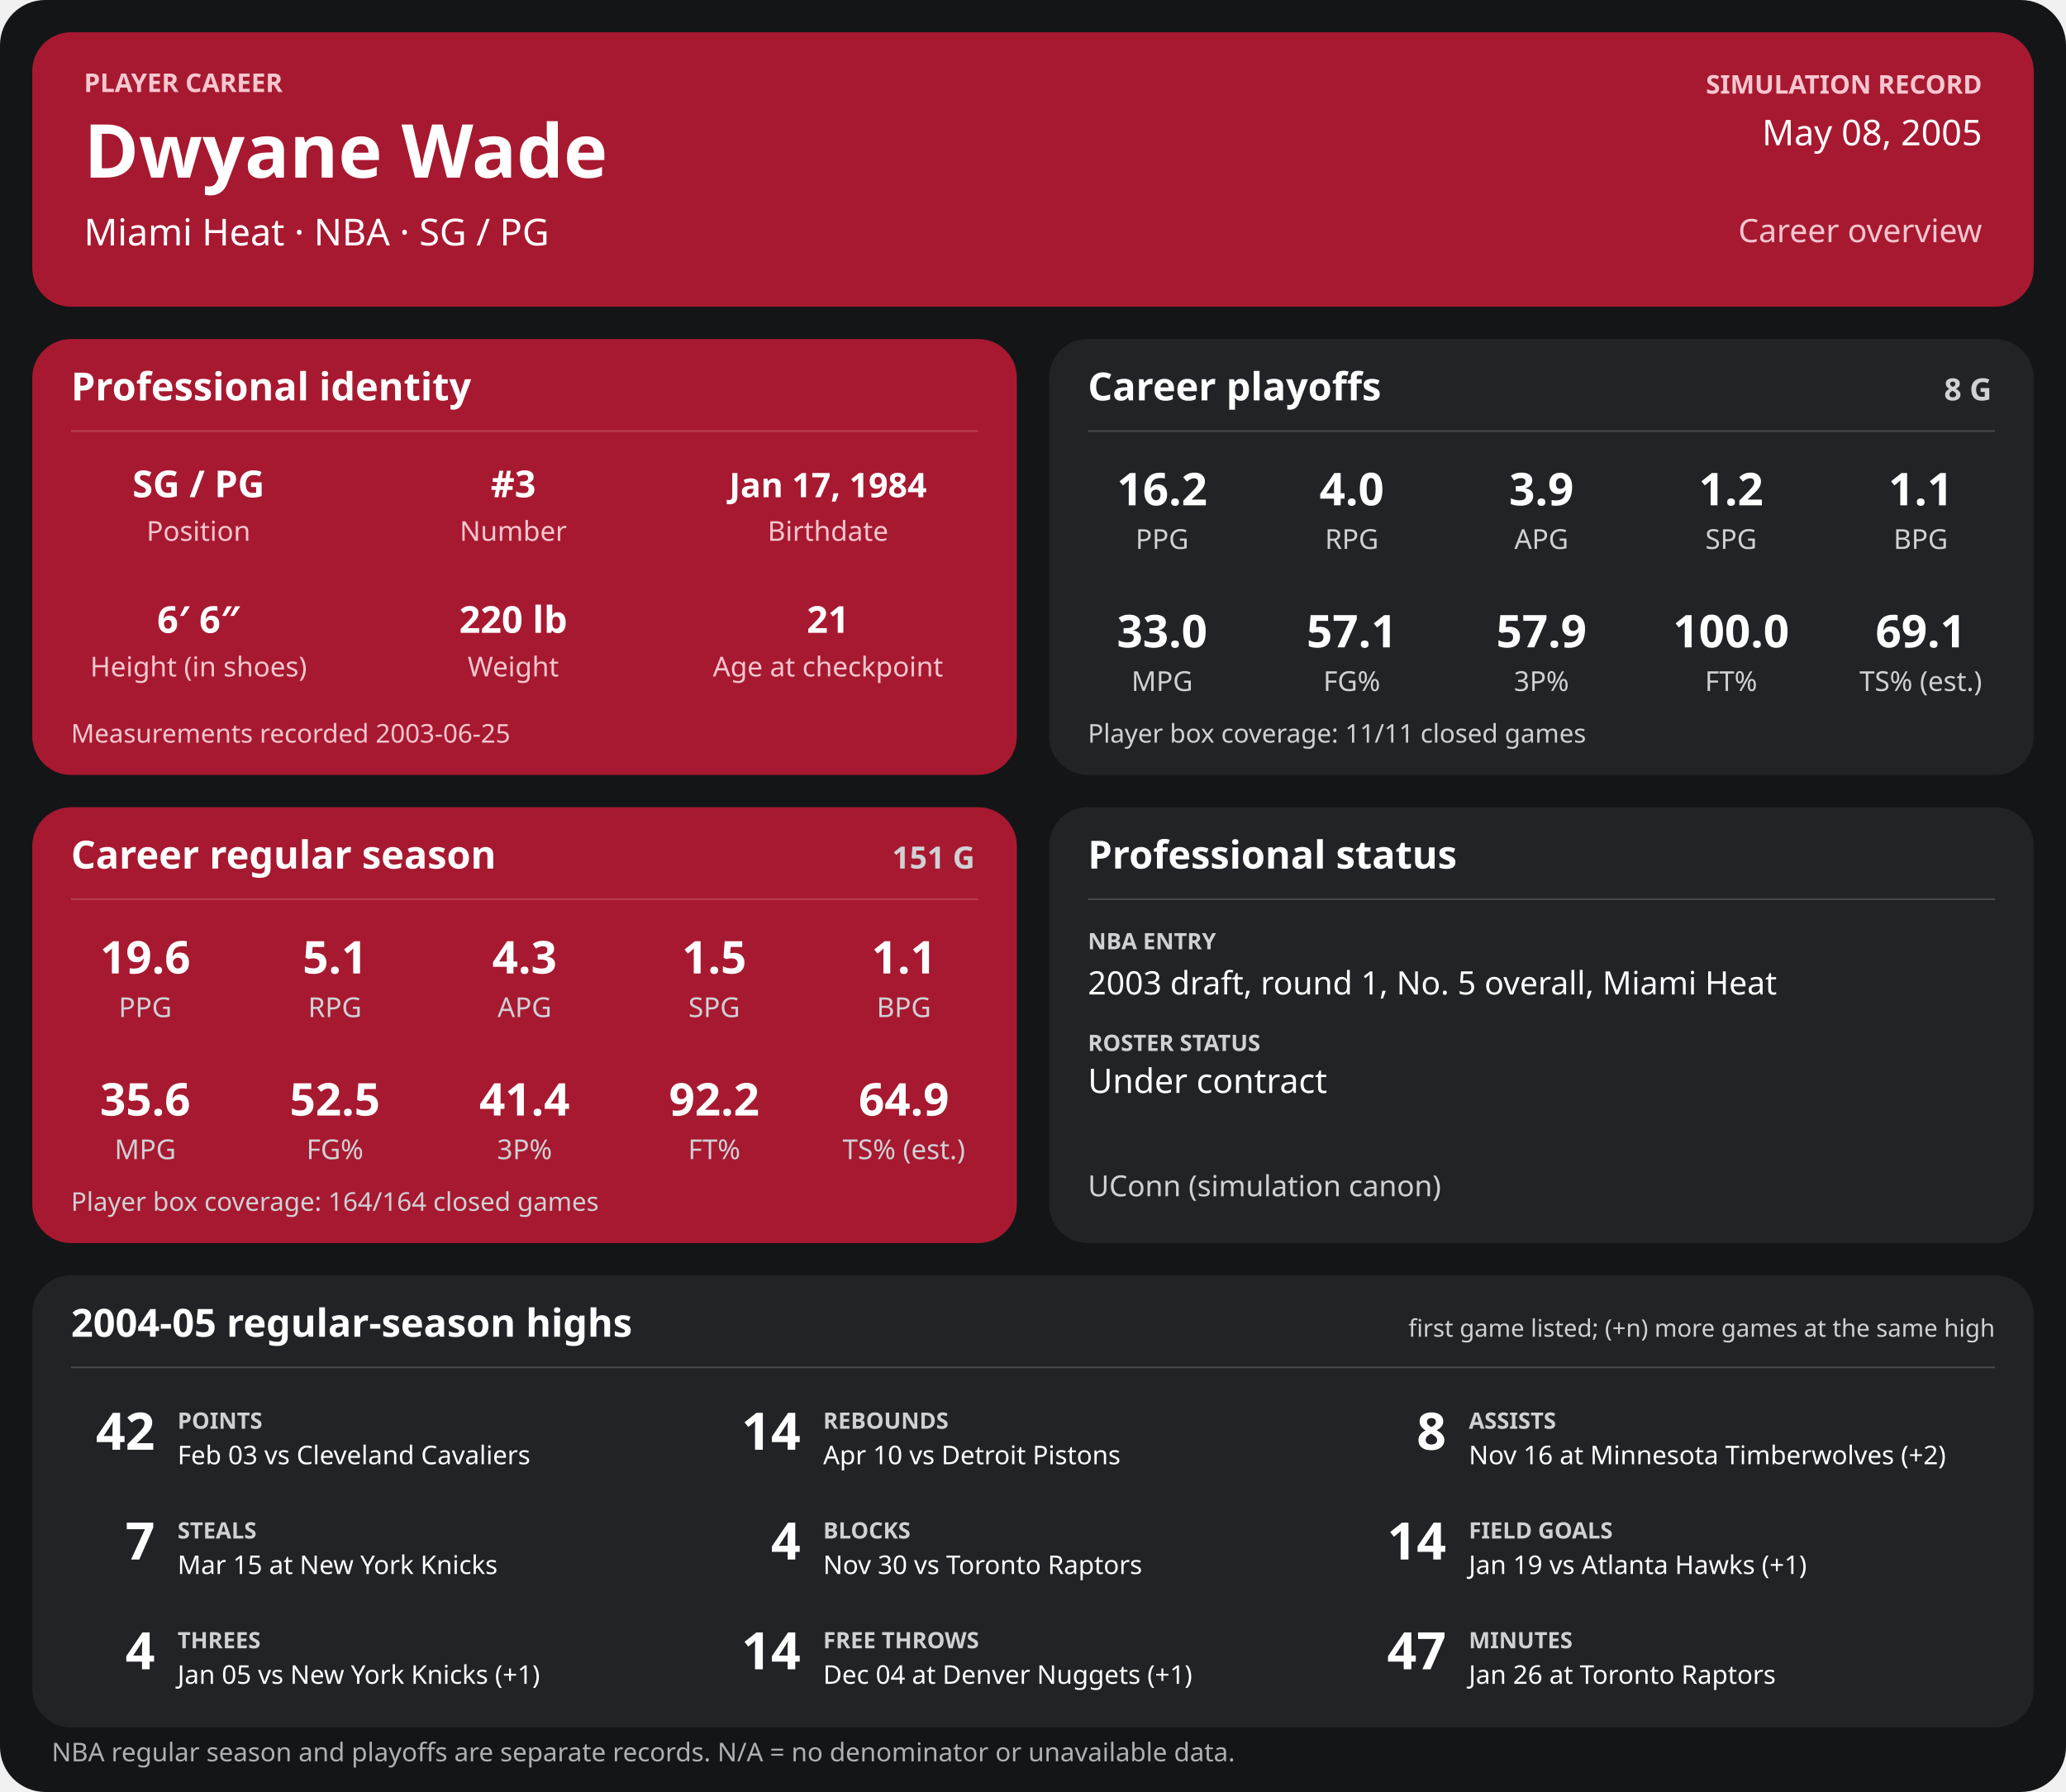
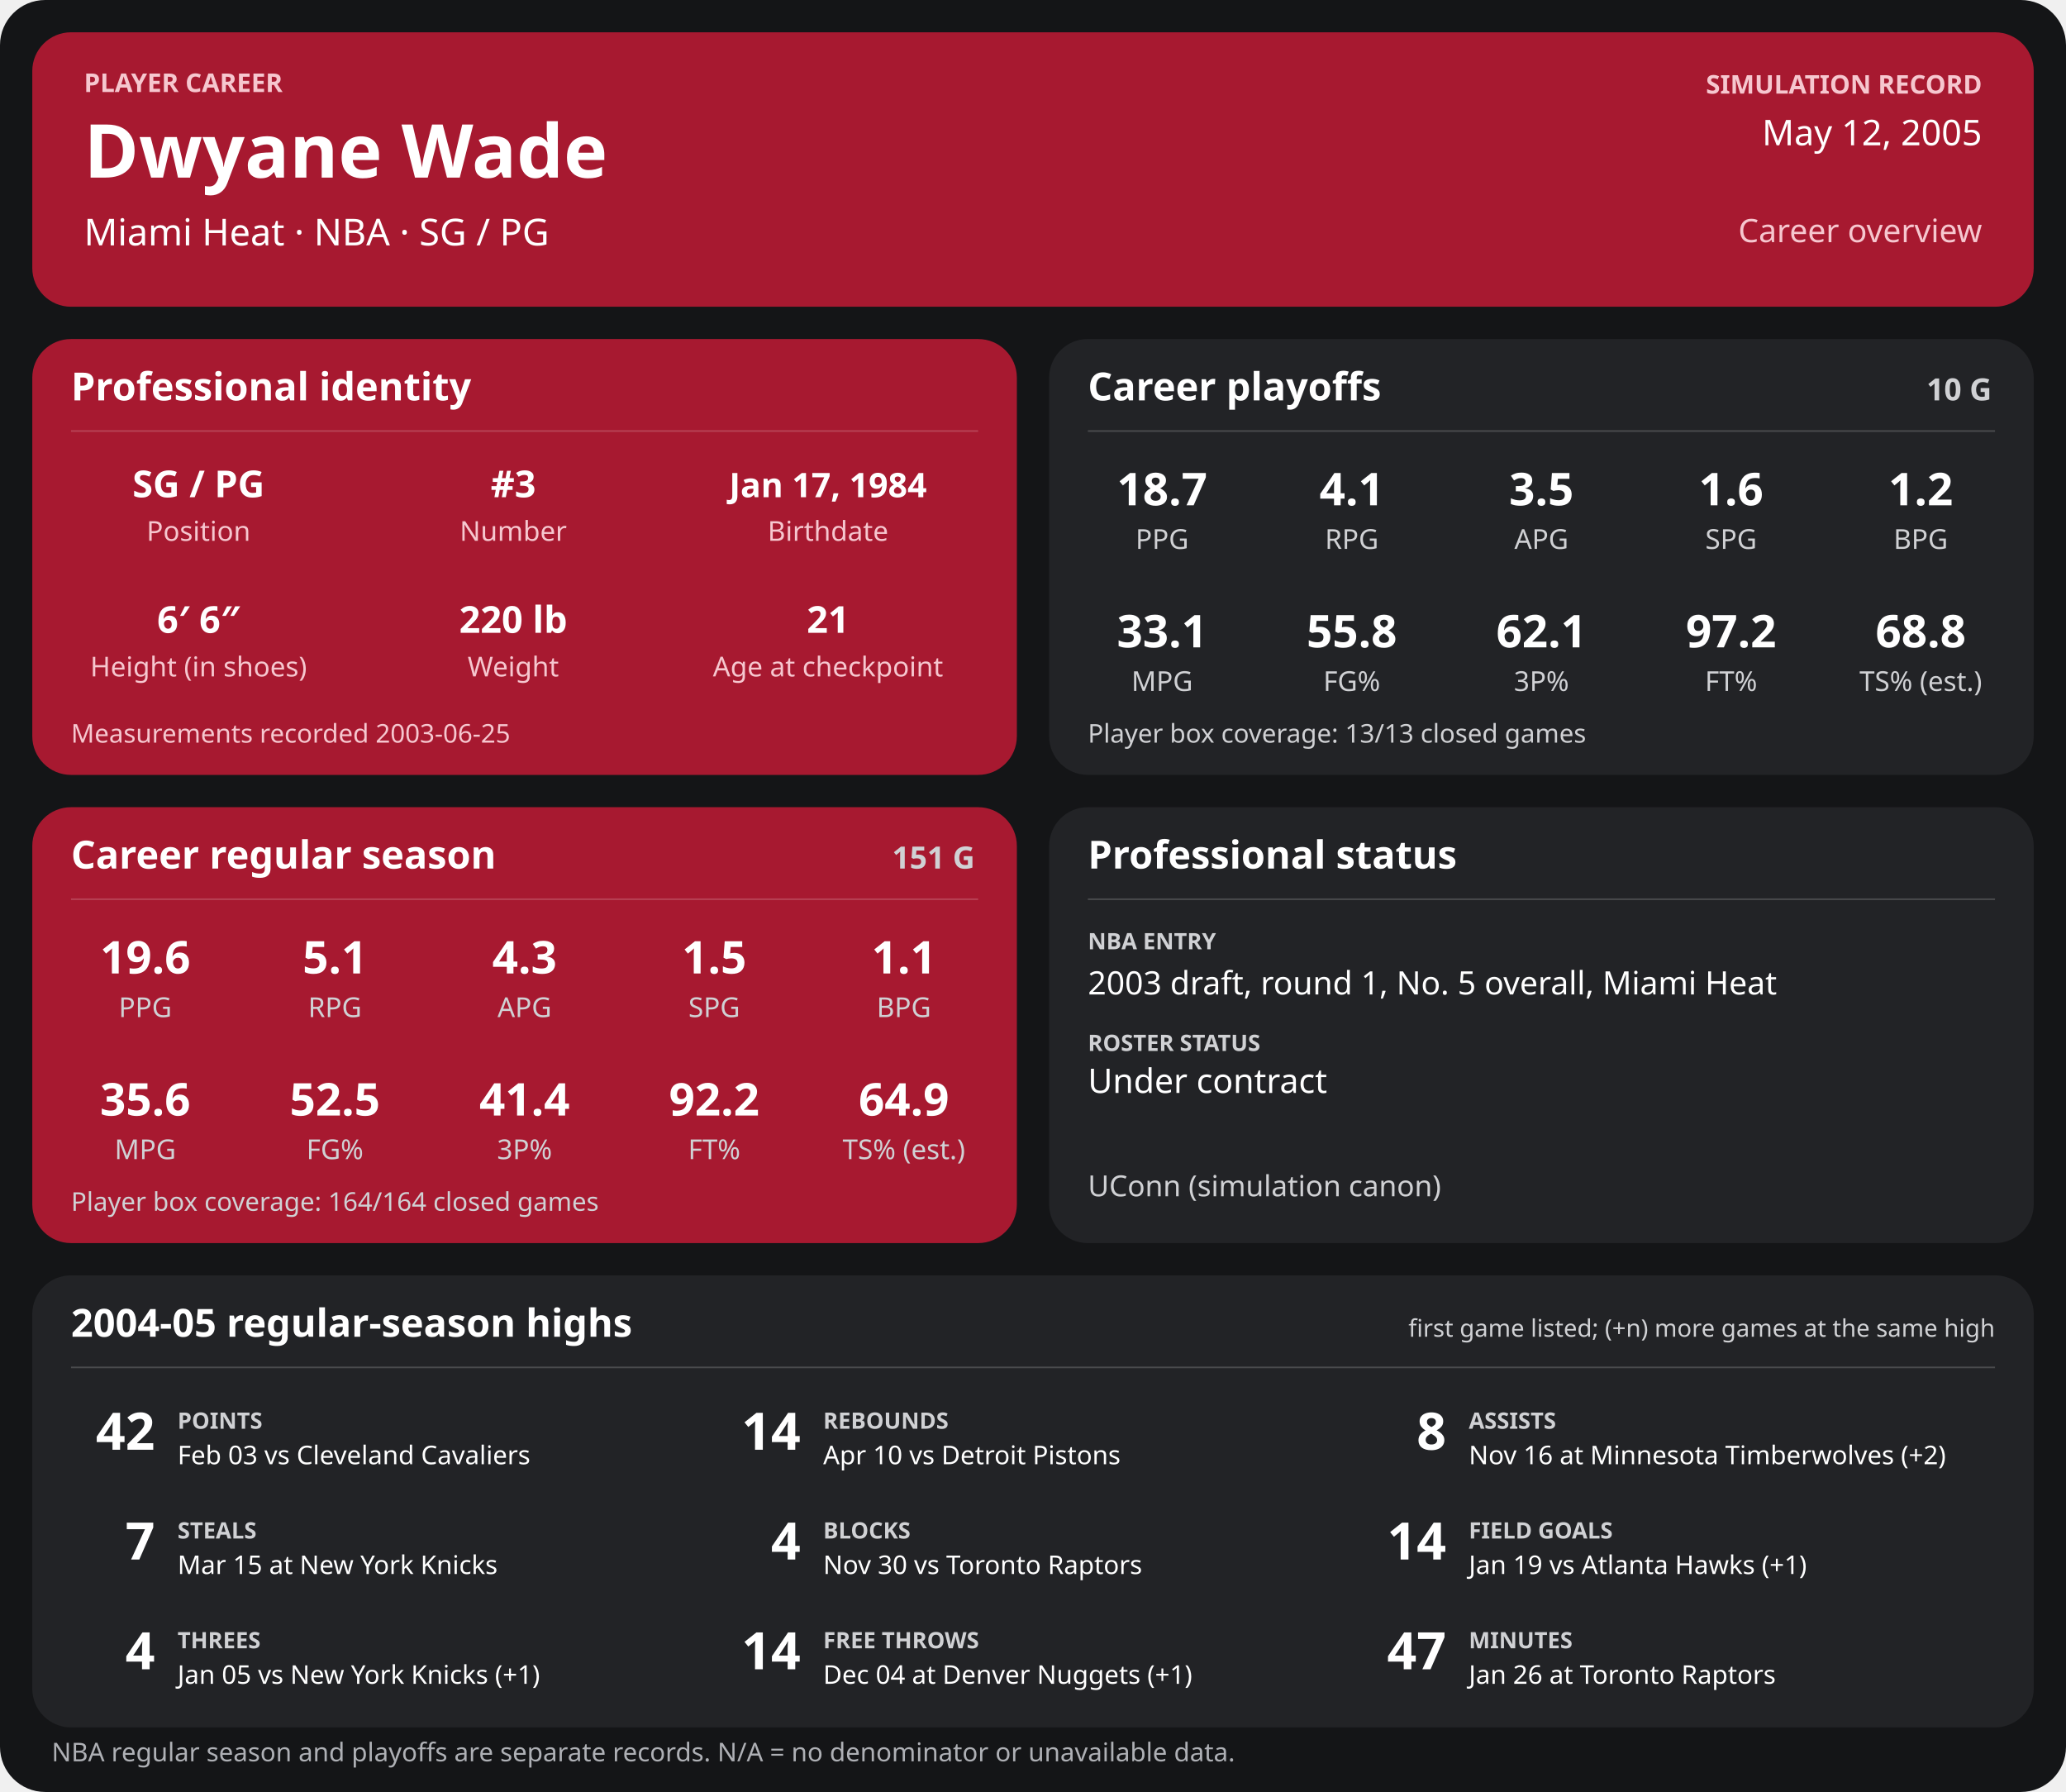
<svg xmlns="http://www.w3.org/2000/svg" width="1280" height="1110" viewBox="0 0 1280 1110" role="img" aria-labelledby="title desc">
  <rect width="1280" height="1110" rx="28" fill="#141517" />
  <g>
    <rect x="20" y="20" width="1240" height="170" rx="24" fill="#a71930" />
    <text x="52" y="57" font-family="sans-serif" fill="#f6c7cf" font-size="16" font-weight="700" text-anchor="start">PLAYER CAREER</text>
    <text x="52" y="110" font-family="sans-serif" fill="#ffffff" font-size="46" font-weight="700" text-anchor="start">Dwyane Wade</text>
    <text x="52" y="152" font-family="sans-serif" fill="#ffffff" font-size="23" font-weight="400" text-anchor="start">Miami Heat  ·  NBA  ·  SG / PG</text>
    <text x="1228" y="58" font-family="sans-serif" fill="#f6c7cf" font-size="16" font-weight="700" text-anchor="end">SIMULATION RECORD</text>
-     <text x="1228" y="90" font-family="sans-serif" fill="#ffffff" font-size="22" font-weight="500" text-anchor="end">May 08, 2005</text>
+     <text x="1228" y="90" font-family="sans-serif" fill="#ffffff" font-size="22" font-weight="500" text-anchor="end">May 12, 2005</text>
    <text x="1228" y="150" font-family="sans-serif" fill="#f6c7cf" font-size="20" font-weight="500" text-anchor="end">Career overview</text>
    <rect x="20" y="210" width="610" height="270" rx="24" fill="#a71930" />
    <text x="44" y="248" font-family="sans-serif" fill="#ffffff" font-size="24" font-weight="700" text-anchor="start">Professional identity</text>
    <line x1="44" y1="267" x2="606" y2="267" stroke="#ffffff" stroke-opacity="0.18" />
    <text x="123" y="308" font-family="sans-serif" fill="#ffffff" font-size="23" font-weight="600" text-anchor="middle">SG / PG</text>
    <text x="123" y="335" font-family="sans-serif" fill="#f6c7cf" font-size="17" font-weight="400" text-anchor="middle">Position</text>
    <text x="318" y="308" font-family="sans-serif" fill="#ffffff" font-size="23" font-weight="600" text-anchor="middle">#3</text>
    <text x="318" y="335" font-family="sans-serif" fill="#f6c7cf" font-size="17" font-weight="400" text-anchor="middle">Number</text>
    <text x="513" y="308" font-family="sans-serif" fill="#ffffff" font-size="21" font-weight="600" text-anchor="middle">Jan 17, 1984</text>
    <text x="513" y="335" font-family="sans-serif" fill="#f6c7cf" font-size="17" font-weight="400" text-anchor="middle">Birthdate</text>
    <text x="123" y="392" font-family="sans-serif" fill="#ffffff" font-size="23" font-weight="600" text-anchor="middle">6′ 6″</text>
    <text x="123" y="419" font-family="sans-serif" fill="#f6c7cf" font-size="17" font-weight="400" text-anchor="middle">Height (in shoes)</text>
    <text x="318" y="392" font-family="sans-serif" fill="#ffffff" font-size="23" font-weight="600" text-anchor="middle">220 lb</text>
    <text x="318" y="419" font-family="sans-serif" fill="#f6c7cf" font-size="17" font-weight="400" text-anchor="middle">Weight</text>
    <text x="513" y="392" font-family="sans-serif" fill="#ffffff" font-size="23" font-weight="600" text-anchor="middle">21</text>
    <text x="513" y="419" font-family="sans-serif" fill="#f6c7cf" font-size="17" font-weight="400" text-anchor="middle">Age at checkpoint</text>
    <text x="44" y="460" font-family="sans-serif" fill="#f6c7cf" font-size="16" font-weight="400" text-anchor="start">Measurements recorded 2003-06-25</text>
    <rect x="650" y="210" width="610" height="270" rx="24" fill="#222326" />
    <text x="674" y="248" font-family="sans-serif" fill="#ffffff" font-size="24" font-weight="700" text-anchor="start">Career playoffs</text>
-     <text x="1234" y="248" font-family="sans-serif" fill="#d0d1d4" font-size="19" font-weight="700" text-anchor="end">8 G</text>
+     <text x="1234" y="248" font-family="sans-serif" fill="#d0d1d4" font-size="19" font-weight="700" text-anchor="end">10 G</text>
    <line x1="674" y1="267" x2="1236" y2="267" stroke="#ffffff" stroke-opacity="0.18" />
-     <text x="720.0" y="313" font-family="sans-serif" fill="#ffffff" font-size="28" font-weight="600" text-anchor="middle">16.2</text>
+     <text x="720.0" y="313" font-family="sans-serif" fill="#ffffff" font-size="28" font-weight="600" text-anchor="middle">18.7</text>
    <text x="720.0" y="340" font-family="sans-serif" fill="#d0d1d4" font-size="17" font-weight="400" text-anchor="middle">PPG</text>
-     <text x="837.5" y="313" font-family="sans-serif" fill="#ffffff" font-size="28" font-weight="600" text-anchor="middle">4.0</text>
+     <text x="837.5" y="313" font-family="sans-serif" fill="#ffffff" font-size="28" font-weight="600" text-anchor="middle">4.1</text>
    <text x="837.5" y="340" font-family="sans-serif" fill="#d0d1d4" font-size="17" font-weight="400" text-anchor="middle">RPG</text>
-     <text x="955.0" y="313" font-family="sans-serif" fill="#ffffff" font-size="28" font-weight="600" text-anchor="middle">3.9</text>
+     <text x="955.0" y="313" font-family="sans-serif" fill="#ffffff" font-size="28" font-weight="600" text-anchor="middle">3.5</text>
    <text x="955.0" y="340" font-family="sans-serif" fill="#d0d1d4" font-size="17" font-weight="400" text-anchor="middle">APG</text>
-     <text x="1072.5" y="313" font-family="sans-serif" fill="#ffffff" font-size="28" font-weight="600" text-anchor="middle">1.2</text>
+     <text x="1072.5" y="313" font-family="sans-serif" fill="#ffffff" font-size="28" font-weight="600" text-anchor="middle">1.6</text>
    <text x="1072.5" y="340" font-family="sans-serif" fill="#d0d1d4" font-size="17" font-weight="400" text-anchor="middle">SPG</text>
-     <text x="1190.0" y="313" font-family="sans-serif" fill="#ffffff" font-size="28" font-weight="600" text-anchor="middle">1.1</text>
+     <text x="1190.0" y="313" font-family="sans-serif" fill="#ffffff" font-size="28" font-weight="600" text-anchor="middle">1.2</text>
    <text x="1190.0" y="340" font-family="sans-serif" fill="#d0d1d4" font-size="17" font-weight="400" text-anchor="middle">BPG</text>
-     <text x="720.0" y="401" font-family="sans-serif" fill="#ffffff" font-size="28" font-weight="600" text-anchor="middle">33.0</text>
+     <text x="720.0" y="401" font-family="sans-serif" fill="#ffffff" font-size="28" font-weight="600" text-anchor="middle">33.1</text>
    <text x="720.0" y="428" font-family="sans-serif" fill="#d0d1d4" font-size="17" font-weight="400" text-anchor="middle">MPG</text>
-     <text x="837.5" y="401" font-family="sans-serif" fill="#ffffff" font-size="28" font-weight="600" text-anchor="middle">57.1</text>
+     <text x="837.5" y="401" font-family="sans-serif" fill="#ffffff" font-size="28" font-weight="600" text-anchor="middle">55.8</text>
    <text x="837.5" y="428" font-family="sans-serif" fill="#d0d1d4" font-size="17" font-weight="400" text-anchor="middle">FG%</text>
-     <text x="955.0" y="401" font-family="sans-serif" fill="#ffffff" font-size="28" font-weight="600" text-anchor="middle">57.9</text>
+     <text x="955.0" y="401" font-family="sans-serif" fill="#ffffff" font-size="28" font-weight="600" text-anchor="middle">62.1</text>
    <text x="955.0" y="428" font-family="sans-serif" fill="#d0d1d4" font-size="17" font-weight="400" text-anchor="middle">3P%</text>
-     <text x="1072.5" y="401" font-family="sans-serif" fill="#ffffff" font-size="28" font-weight="600" text-anchor="middle">100.0</text>
+     <text x="1072.5" y="401" font-family="sans-serif" fill="#ffffff" font-size="28" font-weight="600" text-anchor="middle">97.2</text>
    <text x="1072.5" y="428" font-family="sans-serif" fill="#d0d1d4" font-size="17" font-weight="400" text-anchor="middle">FT%</text>
-     <text x="1190.0" y="401" font-family="sans-serif" fill="#ffffff" font-size="28" font-weight="600" text-anchor="middle">69.1</text>
+     <text x="1190.0" y="401" font-family="sans-serif" fill="#ffffff" font-size="28" font-weight="600" text-anchor="middle">68.8</text>
    <text x="1190.0" y="428" font-family="sans-serif" fill="#d0d1d4" font-size="17" font-weight="400" text-anchor="middle">TS% (est.)</text>
-     <text x="674" y="460" font-family="sans-serif" fill="#d0d1d4" font-size="16" font-weight="400" text-anchor="start">Player box coverage: 11/11 closed games</text>
+     <text x="674" y="460" font-family="sans-serif" fill="#d0d1d4" font-size="16" font-weight="400" text-anchor="start">Player box coverage: 13/13 closed games</text>
    <rect x="20" y="500" width="610" height="270" rx="24" fill="#a71930" />
    <text x="44" y="538" font-family="sans-serif" fill="#ffffff" font-size="24" font-weight="700" text-anchor="start">Career regular season</text>
    <text x="604" y="538" font-family="sans-serif" fill="#d0d1d4" font-size="19" font-weight="700" text-anchor="end">151 G</text>
    <line x1="44" y1="557" x2="606" y2="557" stroke="#ffffff" stroke-opacity="0.18" />
    <text x="90.0" y="603" font-family="sans-serif" fill="#ffffff" font-size="28" font-weight="600" text-anchor="middle">19.6</text>
    <text x="90.0" y="630" font-family="sans-serif" fill="#d0d1d4" font-size="17" font-weight="400" text-anchor="middle">PPG</text>
    <text x="207.5" y="603" font-family="sans-serif" fill="#ffffff" font-size="28" font-weight="600" text-anchor="middle">5.1</text>
    <text x="207.5" y="630" font-family="sans-serif" fill="#d0d1d4" font-size="17" font-weight="400" text-anchor="middle">RPG</text>
    <text x="325.0" y="603" font-family="sans-serif" fill="#ffffff" font-size="28" font-weight="600" text-anchor="middle">4.3</text>
    <text x="325.0" y="630" font-family="sans-serif" fill="#d0d1d4" font-size="17" font-weight="400" text-anchor="middle">APG</text>
    <text x="442.5" y="603" font-family="sans-serif" fill="#ffffff" font-size="28" font-weight="600" text-anchor="middle">1.5</text>
    <text x="442.5" y="630" font-family="sans-serif" fill="#d0d1d4" font-size="17" font-weight="400" text-anchor="middle">SPG</text>
    <text x="560.0" y="603" font-family="sans-serif" fill="#ffffff" font-size="28" font-weight="600" text-anchor="middle">1.1</text>
    <text x="560.0" y="630" font-family="sans-serif" fill="#d0d1d4" font-size="17" font-weight="400" text-anchor="middle">BPG</text>
    <text x="90.0" y="691" font-family="sans-serif" fill="#ffffff" font-size="28" font-weight="600" text-anchor="middle">35.6</text>
    <text x="90.0" y="718" font-family="sans-serif" fill="#d0d1d4" font-size="17" font-weight="400" text-anchor="middle">MPG</text>
    <text x="207.5" y="691" font-family="sans-serif" fill="#ffffff" font-size="28" font-weight="600" text-anchor="middle">52.5</text>
    <text x="207.5" y="718" font-family="sans-serif" fill="#d0d1d4" font-size="17" font-weight="400" text-anchor="middle">FG%</text>
    <text x="325.0" y="691" font-family="sans-serif" fill="#ffffff" font-size="28" font-weight="600" text-anchor="middle">41.4</text>
    <text x="325.0" y="718" font-family="sans-serif" fill="#d0d1d4" font-size="17" font-weight="400" text-anchor="middle">3P%</text>
    <text x="442.5" y="691" font-family="sans-serif" fill="#ffffff" font-size="28" font-weight="600" text-anchor="middle">92.2</text>
    <text x="442.5" y="718" font-family="sans-serif" fill="#d0d1d4" font-size="17" font-weight="400" text-anchor="middle">FT%</text>
    <text x="560.0" y="691" font-family="sans-serif" fill="#ffffff" font-size="28" font-weight="600" text-anchor="middle">64.9</text>
    <text x="560.0" y="718" font-family="sans-serif" fill="#d0d1d4" font-size="17" font-weight="400" text-anchor="middle">TS% (est.)</text>
    <text x="44" y="750" font-family="sans-serif" fill="#d0d1d4" font-size="16" font-weight="400" text-anchor="start">Player box coverage: 164/164 closed games</text>
    <rect x="650" y="500" width="610" height="270" rx="24" fill="#222326" />
    <text x="674" y="538" font-family="sans-serif" fill="#ffffff" font-size="24" font-weight="700" text-anchor="start">Professional status</text>
    <line x1="674" y1="557" x2="1236" y2="557" stroke="#ffffff" stroke-opacity="0.18" />
    <text x="674" y="588" font-family="sans-serif" fill="#d0d1d4" font-size="14" font-weight="700" text-anchor="start">NBA ENTRY</text>
    <text x="674" y="616" font-family="sans-serif" fill="#ffffff" font-size="20" font-weight="500" text-anchor="start">2003 draft, round 1, No. 5 overall, Miami Heat</text>
    <text x="674" y="651" font-family="sans-serif" fill="#d0d1d4" font-size="14" font-weight="700" text-anchor="start">ROSTER STATUS</text>
    <text x="674" y="677" font-family="sans-serif" fill="#ffffff" font-size="21" font-weight="500" text-anchor="start">Under contract</text>
    <text x="674" y="741" font-family="sans-serif" fill="#d0d1d4" font-size="18" font-weight="400" text-anchor="start">UConn (simulation canon)</text>
    <rect x="20" y="790" width="1240" height="280" rx="24" fill="#222326" />
    <text x="44" y="828" font-family="sans-serif" fill="#ffffff" font-size="24" font-weight="700" text-anchor="start">2004-05 regular-season highs</text>
    <text x="1236" y="828" font-family="sans-serif" fill="#d0d1d4" font-size="15" font-weight="400" text-anchor="end">first game listed; (+n) more games at the same high</text>
    <line x1="44" y1="847" x2="1236" y2="847" stroke="#ffffff" stroke-opacity="0.18" />
    <text x="96" y="898" font-family="sans-serif" fill="#ffffff" font-size="32" font-weight="700" text-anchor="end">42</text>
    <text x="110" y="885" font-family="sans-serif" fill="#d0d1d4" font-size="14" font-weight="700" text-anchor="start">POINTS</text>
    <text x="110" y="907" font-family="sans-serif" fill="#ffffff" font-size="16" font-weight="400" text-anchor="start">Feb 03 vs Cleveland Cavaliers</text>
    <text x="496" y="898" font-family="sans-serif" fill="#ffffff" font-size="32" font-weight="700" text-anchor="end">14</text>
    <text x="510" y="885" font-family="sans-serif" fill="#d0d1d4" font-size="14" font-weight="700" text-anchor="start">REBOUNDS</text>
    <text x="510" y="907" font-family="sans-serif" fill="#ffffff" font-size="16" font-weight="400" text-anchor="start">Apr 10 vs Detroit Pistons</text>
    <text x="896" y="898" font-family="sans-serif" fill="#ffffff" font-size="32" font-weight="700" text-anchor="end">8</text>
    <text x="910" y="885" font-family="sans-serif" fill="#d0d1d4" font-size="14" font-weight="700" text-anchor="start">ASSISTS</text>
    <text x="910" y="907" font-family="sans-serif" fill="#ffffff" font-size="16" font-weight="400" text-anchor="start">Nov 16 at Minnesota Timberwolves (+2)</text>
    <text x="96" y="966" font-family="sans-serif" fill="#ffffff" font-size="32" font-weight="700" text-anchor="end">7</text>
    <text x="110" y="953" font-family="sans-serif" fill="#d0d1d4" font-size="14" font-weight="700" text-anchor="start">STEALS</text>
    <text x="110" y="975" font-family="sans-serif" fill="#ffffff" font-size="16" font-weight="400" text-anchor="start">Mar 15 at New York Knicks</text>
    <text x="496" y="966" font-family="sans-serif" fill="#ffffff" font-size="32" font-weight="700" text-anchor="end">4</text>
    <text x="510" y="953" font-family="sans-serif" fill="#d0d1d4" font-size="14" font-weight="700" text-anchor="start">BLOCKS</text>
    <text x="510" y="975" font-family="sans-serif" fill="#ffffff" font-size="16" font-weight="400" text-anchor="start">Nov 30 vs Toronto Raptors</text>
    <text x="896" y="966" font-family="sans-serif" fill="#ffffff" font-size="32" font-weight="700" text-anchor="end">14</text>
    <text x="910" y="953" font-family="sans-serif" fill="#d0d1d4" font-size="14" font-weight="700" text-anchor="start">FIELD GOALS</text>
    <text x="910" y="975" font-family="sans-serif" fill="#ffffff" font-size="16" font-weight="400" text-anchor="start">Jan 19 vs Atlanta Hawks (+1)</text>
    <text x="96" y="1034" font-family="sans-serif" fill="#ffffff" font-size="32" font-weight="700" text-anchor="end">4</text>
    <text x="110" y="1021" font-family="sans-serif" fill="#d0d1d4" font-size="14" font-weight="700" text-anchor="start">THREES</text>
    <text x="110" y="1043" font-family="sans-serif" fill="#ffffff" font-size="16" font-weight="400" text-anchor="start">Jan 05 vs New York Knicks (+1)</text>
    <text x="496" y="1034" font-family="sans-serif" fill="#ffffff" font-size="32" font-weight="700" text-anchor="end">14</text>
    <text x="510" y="1021" font-family="sans-serif" fill="#d0d1d4" font-size="14" font-weight="700" text-anchor="start">FREE THROWS</text>
    <text x="510" y="1043" font-family="sans-serif" fill="#ffffff" font-size="16" font-weight="400" text-anchor="start">Dec 04 at Denver Nuggets (+1)</text>
    <text x="896" y="1034" font-family="sans-serif" fill="#ffffff" font-size="32" font-weight="700" text-anchor="end">47</text>
    <text x="910" y="1021" font-family="sans-serif" fill="#d0d1d4" font-size="14" font-weight="700" text-anchor="start">MINUTES</text>
    <text x="910" y="1043" font-family="sans-serif" fill="#ffffff" font-size="16" font-weight="400" text-anchor="start">Jan 26 at Toronto Raptors</text>
    <text x="32" y="1091" font-family="sans-serif" fill="#aeb0b5" font-size="16" font-weight="400" text-anchor="start">NBA regular season and playoffs are separate records. N/A = no denominator or unavailable data.</text>
  </g>
</svg>
